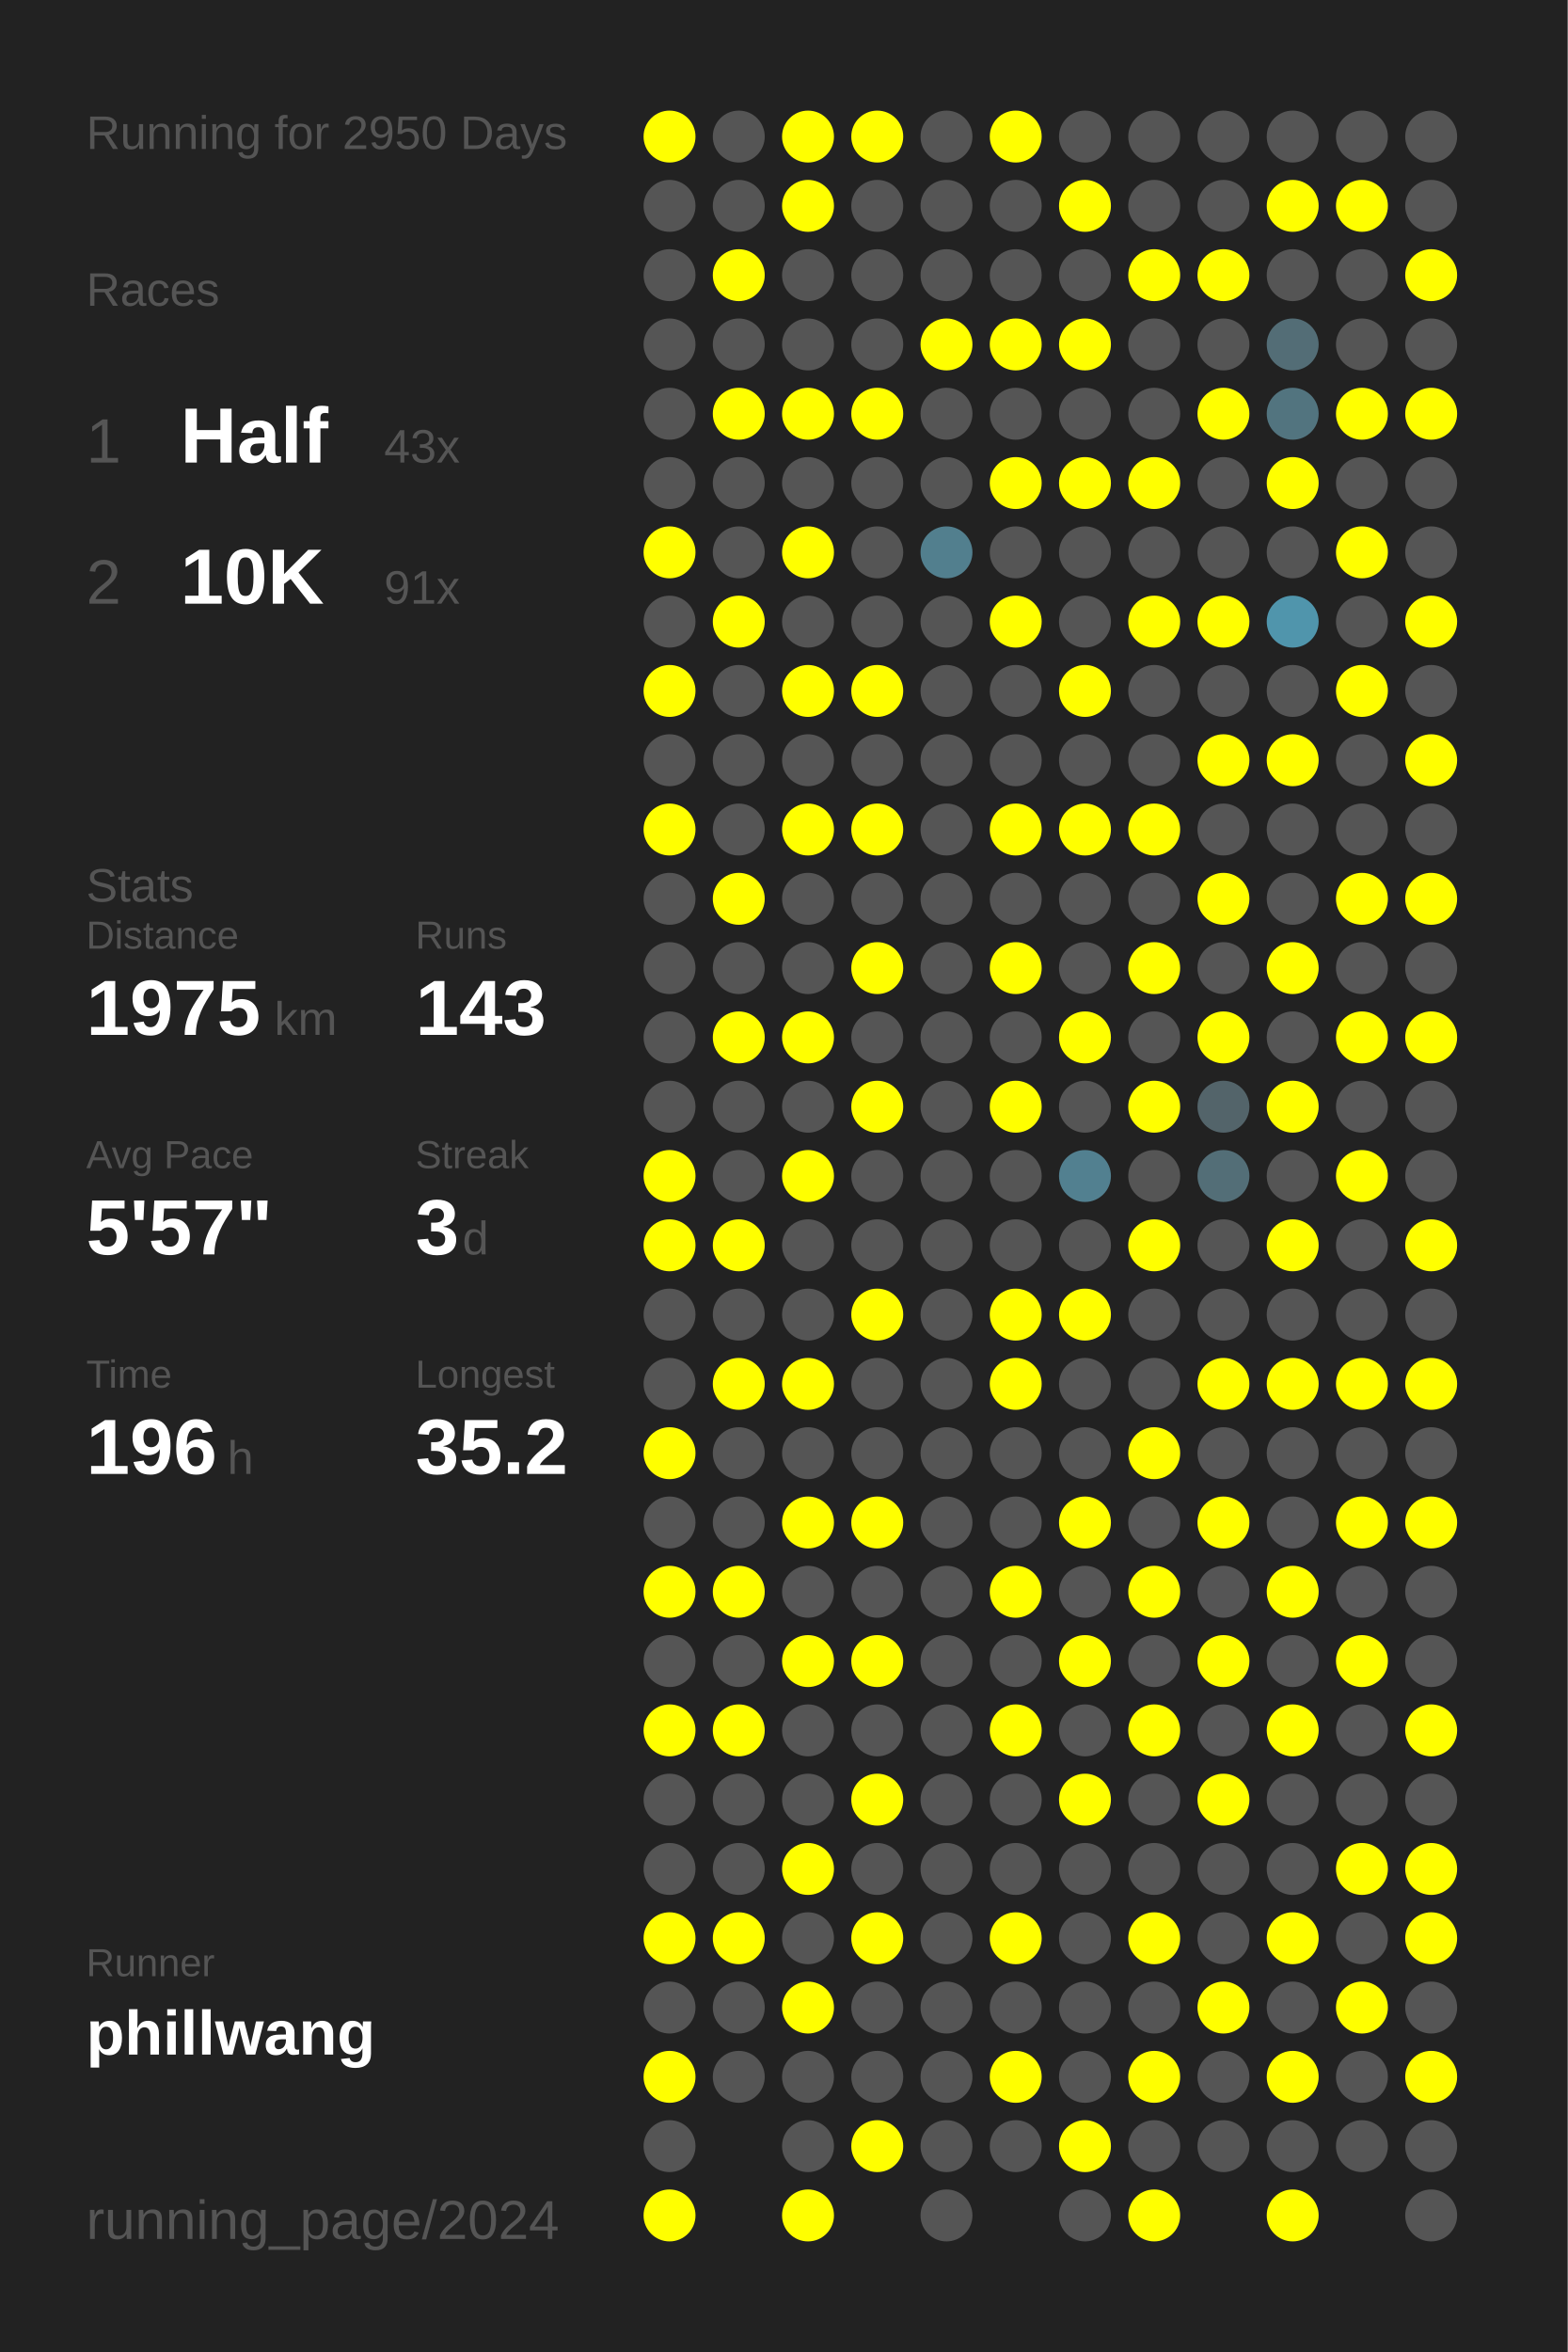
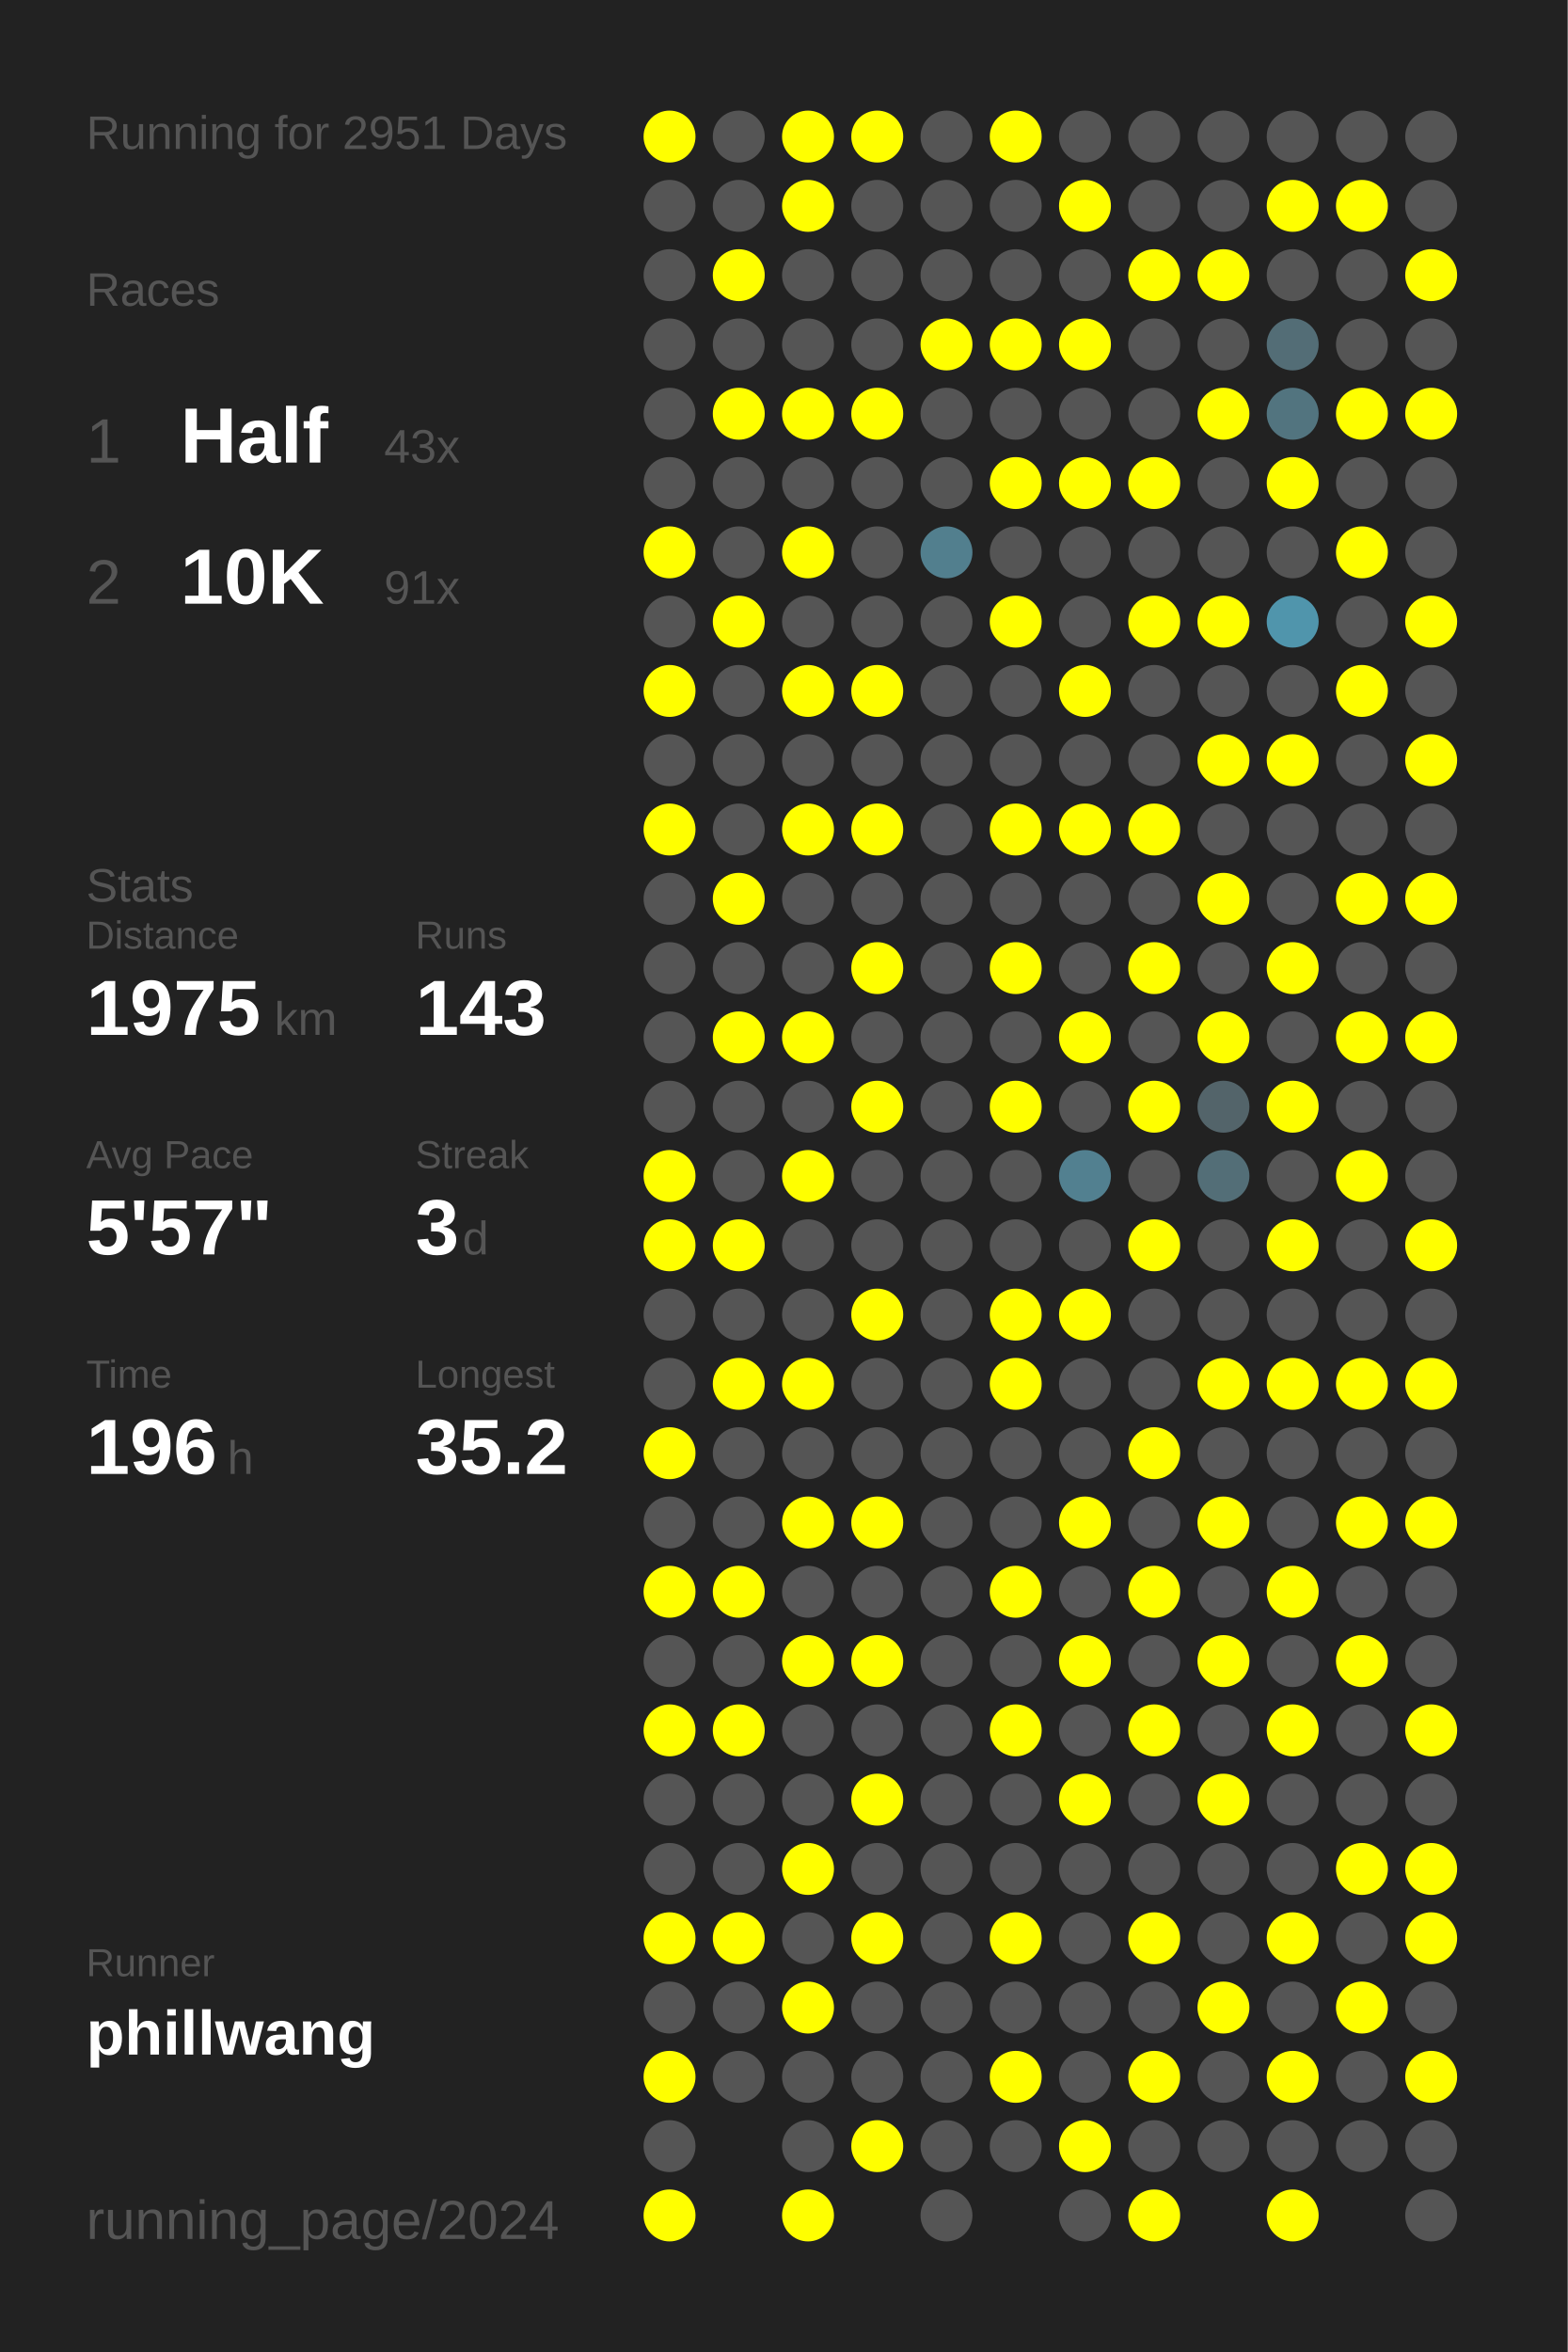
<svg xmlns="http://www.w3.org/2000/svg" baseProfile="full" height="300mm" version="1.1" viewBox="0,0,200,300" width="200mm">
  <defs />
  <rect fill="#222222" height="300" width="200" x="0" y="0" />
-   <text fill="#555555" style="font-size:6px; font-family:Arial;" x="11" y="19">Running for 2950 Days</text>
+   <text fill="#555555" style="font-size:6px; font-family:Arial;" x="11" y="19">Running for 2951 Days</text>
  <text fill="#555555" style="font-size:6px; font-family:Arial;" x="11" y="39">Races</text>
  <text fill="#555555" style="font-size:8px; font-family:Arial;" x="11" y="59">1</text>
  <text fill="#FFFFFF" style="font-size:10px; font-family:Arial; font-weight:bold;" x="23" y="59">Half</text>
  <text fill="#555555" style="font-size:6px; font-family:Arial;" x="49" y="59">43x</text>
  <text fill="#555555" style="font-size:8px; font-family:Arial;" x="11" y="77">2</text>
  <text fill="#FFFFFF" style="font-size:10px; font-family:Arial; font-weight:bold;" x="23" y="77">10K</text>
  <text fill="#555555" style="font-size:6px; font-family:Arial;" x="49" y="77">91x</text>
  <text fill="#555555" style="font-size:6px; font-family:Arial;" x="11" y="115">Stats</text>
  <text fill="#555555" style="font-size:5px; font-family:Arial;" x="11" y="121">Distance</text>
  <text fill="#FFFFFF" style="font-size:10px; font-family:Arial; font-weight:bold;" x="11" y="132">1975</text>
  <text fill="#555555" style="font-size:6px; font-family:Arial;" x="35" y="132">km</text>
  <text fill="#555555" style="font-size:5px; font-family:Arial;" x="53" y="121">Runs</text>
  <text fill="#FFFFFF" style="font-size:10px; font-family:Arial; font-weight:bold;" x="53" y="132">143</text>
  <text fill="#555555" style="font-size:5px; font-family:Arial;" x="11" y="149">Avg Pace</text>
  <text fill="#FFFFFF" style="font-size:10px; font-family:Arial; font-weight:bold;" x="11" y="160">5'57"</text>
  <text fill="#555555" style="font-size:5px; font-family:Arial;" x="53" y="149">Streak</text>
  <text fill="#FFFFFF" style="font-size:10px; font-family:Arial; font-weight:bold;" x="53" y="160">3</text>
  <text fill="#555555" style="font-size:6px; font-family:Arial;" x="59" y="160">d</text>
  <text fill="#555555" style="font-size:5px; font-family:Arial;" x="11" y="177">Time</text>
  <text fill="#FFFFFF" style="font-size:10px; font-family:Arial; font-weight:bold;" x="11" y="188">196</text>
  <text fill="#555555" style="font-size:6px; font-family:Arial;" x="29" y="188">h</text>
  <text fill="#555555" style="font-size:5px; font-family:Arial;" x="53" y="177">Longest</text>
  <text fill="#FFFFFF" style="font-size:10px; font-family:Arial; font-weight:bold;" x="53" y="188">35.2</text>
  <text fill="#555555" style="font-size:5px; font-family:Arial;" x="11" y="252.065">Runner</text>
  <text fill="#FFFFFF" style="font-size:8px; font-family:Arial; font-weight:bold;" x="11" y="262.065">phillwang</text>
  <text fill="#555555" style="font-size:7px; font-family:Arial;" x="11" y="285.581">running_page/2024</text>
  <circle cx="85.417" cy="17.419" fill="#FFFF00" r="3.312" />
  <circle cx="85.417" cy="26.258" fill="#555555" r="3.312" />
  <circle cx="85.417" cy="35.097" fill="#555555" r="3.312" />
  <circle cx="85.417" cy="43.935" fill="#555555" r="3.312" />
  <circle cx="85.417" cy="52.774" fill="#555555" r="3.312" />
  <circle cx="85.417" cy="61.613" fill="#555555" r="3.312" />
  <circle cx="85.417" cy="70.452" fill="#FFFF00" r="3.312" />
  <circle cx="85.417" cy="79.29" fill="#555555" r="3.312" />
  <circle cx="85.417" cy="88.129" fill="#FFFF00" r="3.312" />
  <circle cx="85.417" cy="96.968" fill="#555555" r="3.312" />
  <circle cx="85.417" cy="105.806" fill="#FFFF00" r="3.312" />
  <circle cx="85.417" cy="114.645" fill="#555555" r="3.312" />
  <circle cx="85.417" cy="123.484" fill="#555555" r="3.312" />
  <circle cx="85.417" cy="132.323" fill="#555555" r="3.312" />
  <circle cx="85.417" cy="141.161" fill="#555555" r="3.312" />
  <circle cx="85.417" cy="150" fill="#FFFF00" r="3.312" />
  <circle cx="85.417" cy="158.839" fill="#FFFF00" r="3.312" />
  <circle cx="85.417" cy="167.677" fill="#555555" r="3.312" />
  <circle cx="85.417" cy="176.516" fill="#555555" r="3.312" />
  <circle cx="85.417" cy="185.355" fill="#FFFF00" r="3.312" />
  <circle cx="85.417" cy="194.194" fill="#555555" r="3.312" />
  <circle cx="85.417" cy="203.032" fill="#FFFF00" r="3.312" />
  <circle cx="85.417" cy="211.871" fill="#555555" r="3.312" />
  <circle cx="85.417" cy="220.71" fill="#FFFF00" r="3.312" />
  <circle cx="85.417" cy="229.548" fill="#555555" r="3.312" />
  <circle cx="85.417" cy="238.387" fill="#555555" r="3.312" />
  <circle cx="85.417" cy="247.226" fill="#FFFF00" r="3.312" />
  <circle cx="85.417" cy="256.065" fill="#555555" r="3.312" />
  <circle cx="85.417" cy="264.903" fill="#FFFF00" r="3.312" />
  <circle cx="85.417" cy="273.742" fill="#555555" r="3.312" />
  <circle cx="85.417" cy="282.581" fill="#FFFF00" r="3.312" />
  <circle cx="94.25" cy="17.419" fill="#555555" r="3.312" />
  <circle cx="94.25" cy="26.258" fill="#555555" r="3.312" />
  <circle cx="94.25" cy="35.097" fill="#FFFF00" r="3.312" />
  <circle cx="94.25" cy="43.935" fill="#555555" r="3.312" />
  <circle cx="94.25" cy="52.774" fill="#FFFF00" r="3.312" />
  <circle cx="94.25" cy="61.613" fill="#555555" r="3.312" />
  <circle cx="94.25" cy="70.452" fill="#555555" r="3.312" />
  <circle cx="94.25" cy="79.29" fill="#FFFF00" r="3.312" />
  <circle cx="94.25" cy="88.129" fill="#555555" r="3.312" />
  <circle cx="94.25" cy="96.968" fill="#555555" r="3.312" />
  <circle cx="94.25" cy="105.806" fill="#555555" r="3.312" />
  <circle cx="94.25" cy="114.645" fill="#FFFF00" r="3.312" />
  <circle cx="94.25" cy="123.484" fill="#555555" r="3.312" />
  <circle cx="94.25" cy="132.323" fill="#FFFF00" r="3.312" />
  <circle cx="94.25" cy="141.161" fill="#555555" r="3.312" />
  <circle cx="94.25" cy="150" fill="#555555" r="3.312" />
  <circle cx="94.25" cy="158.839" fill="#FFFF00" r="3.312" />
  <circle cx="94.25" cy="167.677" fill="#555555" r="3.312" />
  <circle cx="94.25" cy="176.516" fill="#FFFF00" r="3.312" />
  <circle cx="94.25" cy="185.355" fill="#555555" r="3.312" />
  <circle cx="94.25" cy="194.194" fill="#555555" r="3.312" />
  <circle cx="94.25" cy="203.032" fill="#FFFF00" r="3.312" />
  <circle cx="94.25" cy="211.871" fill="#555555" r="3.312" />
  <circle cx="94.25" cy="220.71" fill="#FFFF00" r="3.312" />
  <circle cx="94.25" cy="229.548" fill="#555555" r="3.312" />
  <circle cx="94.25" cy="238.387" fill="#555555" r="3.312" />
  <circle cx="94.25" cy="247.226" fill="#FFFF00" r="3.312" />
  <circle cx="94.25" cy="256.065" fill="#555555" r="3.312" />
  <circle cx="94.25" cy="264.903" fill="#555555" r="3.312" />
  <circle cx="103.083" cy="17.419" fill="#FFFF00" r="3.312" />
  <circle cx="103.083" cy="26.258" fill="#FFFF00" r="3.312" />
  <circle cx="103.083" cy="35.097" fill="#555555" r="3.312" />
  <circle cx="103.083" cy="43.935" fill="#555555" r="3.312" />
  <circle cx="103.083" cy="52.774" fill="#FFFF00" r="3.312" />
  <circle cx="103.083" cy="61.613" fill="#555555" r="3.312" />
  <circle cx="103.083" cy="70.452" fill="#FFFF00" r="3.312" />
  <circle cx="103.083" cy="79.29" fill="#555555" r="3.312" />
  <circle cx="103.083" cy="88.129" fill="#FFFF00" r="3.312" />
  <circle cx="103.083" cy="96.968" fill="#555555" r="3.312" />
  <circle cx="103.083" cy="105.806" fill="#FFFF00" r="3.312" />
  <circle cx="103.083" cy="114.645" fill="#555555" r="3.312" />
  <circle cx="103.083" cy="123.484" fill="#555555" r="3.312" />
  <circle cx="103.083" cy="132.323" fill="#FFFF00" r="3.312" />
  <circle cx="103.083" cy="141.161" fill="#555555" r="3.312" />
  <circle cx="103.083" cy="150" fill="#FFFF00" r="3.312" />
  <circle cx="103.083" cy="158.839" fill="#555555" r="3.312" />
  <circle cx="103.083" cy="167.677" fill="#555555" r="3.312" />
  <circle cx="103.083" cy="176.516" fill="#FFFF00" r="3.312" />
  <circle cx="103.083" cy="185.355" fill="#555555" r="3.312" />
  <circle cx="103.083" cy="194.194" fill="#FFFF00" r="3.312" />
  <circle cx="103.083" cy="203.032" fill="#555555" r="3.312" />
  <circle cx="103.083" cy="211.871" fill="#FFFF00" r="3.312" />
  <circle cx="103.083" cy="220.71" fill="#555555" r="3.312" />
  <circle cx="103.083" cy="229.548" fill="#555555" r="3.312" />
  <circle cx="103.083" cy="238.387" fill="#FFFF00" r="3.312" />
  <circle cx="103.083" cy="247.226" fill="#555555" r="3.312" />
  <circle cx="103.083" cy="256.065" fill="#FFFF00" r="3.312" />
  <circle cx="103.083" cy="264.903" fill="#555555" r="3.312" />
  <circle cx="103.083" cy="273.742" fill="#555555" r="3.312" />
  <circle cx="103.083" cy="282.581" fill="#FFFF00" r="3.312" />
  <circle cx="111.917" cy="17.419" fill="#FFFF00" r="3.312" />
  <circle cx="111.917" cy="26.258" fill="#555555" r="3.312" />
  <circle cx="111.917" cy="35.097" fill="#555555" r="3.312" />
  <circle cx="111.917" cy="43.935" fill="#555555" r="3.312" />
  <circle cx="111.917" cy="52.774" fill="#FFFF00" r="3.312" />
  <circle cx="111.917" cy="61.613" fill="#555555" r="3.312" />
  <circle cx="111.917" cy="70.452" fill="#555555" r="3.312" />
  <circle cx="111.917" cy="79.29" fill="#555555" r="3.312" />
  <circle cx="111.917" cy="88.129" fill="#FFFF00" r="3.312" />
  <circle cx="111.917" cy="96.968" fill="#555555" r="3.312" />
  <circle cx="111.917" cy="105.806" fill="#FFFF00" r="3.312" />
  <circle cx="111.917" cy="114.645" fill="#555555" r="3.312" />
  <circle cx="111.917" cy="123.484" fill="#FFFF00" r="3.312" />
  <circle cx="111.917" cy="132.323" fill="#555555" r="3.312" />
  <circle cx="111.917" cy="141.161" fill="#FFFF00" r="3.312" />
  <circle cx="111.917" cy="150" fill="#555555" r="3.312" />
  <circle cx="111.917" cy="158.839" fill="#555555" r="3.312" />
  <circle cx="111.917" cy="167.677" fill="#FFFF00" r="3.312" />
  <circle cx="111.917" cy="176.516" fill="#555555" r="3.312" />
  <circle cx="111.917" cy="185.355" fill="#555555" r="3.312" />
  <circle cx="111.917" cy="194.194" fill="#FFFF00" r="3.312" />
  <circle cx="111.917" cy="203.032" fill="#555555" r="3.312" />
  <circle cx="111.917" cy="211.871" fill="#FFFF00" r="3.312" />
  <circle cx="111.917" cy="220.71" fill="#555555" r="3.312" />
  <circle cx="111.917" cy="229.548" fill="#FFFF00" r="3.312" />
  <circle cx="111.917" cy="238.387" fill="#555555" r="3.312" />
  <circle cx="111.917" cy="247.226" fill="#FFFF00" r="3.312" />
  <circle cx="111.917" cy="256.065" fill="#555555" r="3.312" />
  <circle cx="111.917" cy="264.903" fill="#555555" r="3.312" />
  <circle cx="111.917" cy="273.742" fill="#FFFF00" r="3.312" />
  <circle cx="120.75" cy="17.419" fill="#555555" r="3.312" />
  <circle cx="120.75" cy="26.258" fill="#555555" r="3.312" />
  <circle cx="120.75" cy="35.097" fill="#555555" r="3.312" />
  <circle cx="120.75" cy="43.935" fill="#FFFF00" r="3.312" />
  <circle cx="120.75" cy="52.774" fill="#555555" r="3.312" />
  <circle cx="120.75" cy="61.613" fill="#555555" r="3.312" />
  <circle cx="120.75" cy="70.452" fill="#527f8e" r="3.312" />
  <circle cx="120.75" cy="79.29" fill="#555555" r="3.312" />
  <circle cx="120.75" cy="88.129" fill="#555555" r="3.312" />
  <circle cx="120.75" cy="96.968" fill="#555555" r="3.312" />
  <circle cx="120.75" cy="105.806" fill="#555555" r="3.312" />
  <circle cx="120.75" cy="114.645" fill="#555555" r="3.312" />
  <circle cx="120.75" cy="123.484" fill="#555555" r="3.312" />
  <circle cx="120.75" cy="132.323" fill="#555555" r="3.312" />
  <circle cx="120.75" cy="141.161" fill="#555555" r="3.312" />
  <circle cx="120.75" cy="150" fill="#555555" r="3.312" />
  <circle cx="120.75" cy="158.839" fill="#555555" r="3.312" />
  <circle cx="120.75" cy="167.677" fill="#555555" r="3.312" />
  <circle cx="120.75" cy="176.516" fill="#555555" r="3.312" />
  <circle cx="120.75" cy="185.355" fill="#555555" r="3.312" />
  <circle cx="120.75" cy="194.194" fill="#555555" r="3.312" />
  <circle cx="120.75" cy="203.032" fill="#555555" r="3.312" />
  <circle cx="120.75" cy="211.871" fill="#555555" r="3.312" />
  <circle cx="120.75" cy="220.71" fill="#555555" r="3.312" />
  <circle cx="120.75" cy="229.548" fill="#555555" r="3.312" />
  <circle cx="120.75" cy="238.387" fill="#555555" r="3.312" />
  <circle cx="120.75" cy="247.226" fill="#555555" r="3.312" />
  <circle cx="120.75" cy="256.065" fill="#555555" r="3.312" />
  <circle cx="120.75" cy="264.903" fill="#555555" r="3.312" />
  <circle cx="120.75" cy="273.742" fill="#555555" r="3.312" />
  <circle cx="120.75" cy="282.581" fill="#555555" r="3.312" />
  <circle cx="129.583" cy="17.419" fill="#FFFF00" r="3.312" />
  <circle cx="129.583" cy="26.258" fill="#555555" r="3.312" />
  <circle cx="129.583" cy="35.097" fill="#555555" r="3.312" />
  <circle cx="129.583" cy="43.935" fill="#FFFF00" r="3.312" />
  <circle cx="129.583" cy="52.774" fill="#555555" r="3.312" />
  <circle cx="129.583" cy="61.613" fill="#FFFF00" r="3.312" />
  <circle cx="129.583" cy="70.452" fill="#555555" r="3.312" />
  <circle cx="129.583" cy="79.29" fill="#FFFF00" r="3.312" />
  <circle cx="129.583" cy="88.129" fill="#555555" r="3.312" />
  <circle cx="129.583" cy="96.968" fill="#555555" r="3.312" />
  <circle cx="129.583" cy="105.806" fill="#FFFF00" r="3.312" />
  <circle cx="129.583" cy="114.645" fill="#555555" r="3.312" />
  <circle cx="129.583" cy="123.484" fill="#FFFF00" r="3.312" />
  <circle cx="129.583" cy="132.323" fill="#555555" r="3.312" />
  <circle cx="129.583" cy="141.161" fill="#FFFF00" r="3.312" />
  <circle cx="129.583" cy="150" fill="#555555" r="3.312" />
  <circle cx="129.583" cy="158.839" fill="#555555" r="3.312" />
  <circle cx="129.583" cy="167.677" fill="#FFFF00" r="3.312" />
  <circle cx="129.583" cy="176.516" fill="#FFFF00" r="3.312" />
  <circle cx="129.583" cy="185.355" fill="#555555" r="3.312" />
  <circle cx="129.583" cy="194.194" fill="#555555" r="3.312" />
  <circle cx="129.583" cy="203.032" fill="#FFFF00" r="3.312" />
  <circle cx="129.583" cy="211.871" fill="#555555" r="3.312" />
  <circle cx="129.583" cy="220.71" fill="#FFFF00" r="3.312" />
  <circle cx="129.583" cy="229.548" fill="#555555" r="3.312" />
  <circle cx="129.583" cy="238.387" fill="#555555" r="3.312" />
  <circle cx="129.583" cy="247.226" fill="#FFFF00" r="3.312" />
  <circle cx="129.583" cy="256.065" fill="#555555" r="3.312" />
  <circle cx="129.583" cy="264.903" fill="#FFFF00" r="3.312" />
  <circle cx="129.583" cy="273.742" fill="#555555" r="3.312" />
  <circle cx="138.417" cy="17.419" fill="#555555" r="3.312" />
  <circle cx="138.417" cy="26.258" fill="#FFFF00" r="3.312" />
  <circle cx="138.417" cy="35.097" fill="#555555" r="3.312" />
  <circle cx="138.417" cy="43.935" fill="#FFFF00" r="3.312" />
  <circle cx="138.417" cy="52.774" fill="#555555" r="3.312" />
  <circle cx="138.417" cy="61.613" fill="#FFFF00" r="3.312" />
  <circle cx="138.417" cy="70.452" fill="#555555" r="3.312" />
  <circle cx="138.417" cy="79.29" fill="#555555" r="3.312" />
  <circle cx="138.417" cy="88.129" fill="#FFFF00" r="3.312" />
  <circle cx="138.417" cy="96.968" fill="#555555" r="3.312" />
  <circle cx="138.417" cy="105.806" fill="#FFFF00" r="3.312" />
  <circle cx="138.417" cy="114.645" fill="#555555" r="3.312" />
  <circle cx="138.417" cy="123.484" fill="#555555" r="3.312" />
  <circle cx="138.417" cy="132.323" fill="#FFFF00" r="3.312" />
  <circle cx="138.417" cy="141.161" fill="#555555" r="3.312" />
  <circle cx="138.417" cy="150" fill="#528090" r="3.312" />
  <circle cx="138.417" cy="158.839" fill="#555555" r="3.312" />
  <circle cx="138.417" cy="167.677" fill="#FFFF00" r="3.312" />
  <circle cx="138.417" cy="176.516" fill="#555555" r="3.312" />
  <circle cx="138.417" cy="185.355" fill="#555555" r="3.312" />
  <circle cx="138.417" cy="194.194" fill="#FFFF00" r="3.312" />
  <circle cx="138.417" cy="203.032" fill="#555555" r="3.312" />
  <circle cx="138.417" cy="211.871" fill="#FFFF00" r="3.312" />
  <circle cx="138.417" cy="220.71" fill="#555555" r="3.312" />
  <circle cx="138.417" cy="229.548" fill="#FFFF00" r="3.312" />
  <circle cx="138.417" cy="238.387" fill="#555555" r="3.312" />
  <circle cx="138.417" cy="247.226" fill="#555555" r="3.312" />
  <circle cx="138.417" cy="256.065" fill="#555555" r="3.312" />
  <circle cx="138.417" cy="264.903" fill="#555555" r="3.312" />
  <circle cx="138.417" cy="273.742" fill="#FFFF00" r="3.312" />
  <circle cx="138.417" cy="282.581" fill="#555555" r="3.312" />
  <circle cx="147.25" cy="17.419" fill="#555555" r="3.312" />
  <circle cx="147.25" cy="26.258" fill="#555555" r="3.312" />
  <circle cx="147.25" cy="35.097" fill="#FFFF00" r="3.312" />
  <circle cx="147.25" cy="43.935" fill="#555555" r="3.312" />
  <circle cx="147.25" cy="52.774" fill="#555555" r="3.312" />
  <circle cx="147.25" cy="61.613" fill="#FFFF00" r="3.312" />
  <circle cx="147.25" cy="70.452" fill="#555555" r="3.312" />
  <circle cx="147.25" cy="79.29" fill="#FFFF00" r="3.312" />
  <circle cx="147.25" cy="88.129" fill="#555555" r="3.312" />
  <circle cx="147.25" cy="96.968" fill="#555555" r="3.312" />
  <circle cx="147.25" cy="105.806" fill="#FFFF00" r="3.312" />
  <circle cx="147.25" cy="114.645" fill="#555555" r="3.312" />
  <circle cx="147.25" cy="123.484" fill="#FFFF00" r="3.312" />
  <circle cx="147.25" cy="132.323" fill="#555555" r="3.312" />
  <circle cx="147.25" cy="141.161" fill="#FFFF00" r="3.312" />
  <circle cx="147.25" cy="150" fill="#555555" r="3.312" />
  <circle cx="147.25" cy="158.839" fill="#FFFF00" r="3.312" />
  <circle cx="147.25" cy="167.677" fill="#555555" r="3.312" />
  <circle cx="147.25" cy="176.516" fill="#555555" r="3.312" />
  <circle cx="147.25" cy="185.355" fill="#FFFF00" r="3.312" />
  <circle cx="147.25" cy="194.194" fill="#555555" r="3.312" />
  <circle cx="147.25" cy="203.032" fill="#FFFF00" r="3.312" />
  <circle cx="147.25" cy="211.871" fill="#555555" r="3.312" />
  <circle cx="147.25" cy="220.71" fill="#FFFF00" r="3.312" />
  <circle cx="147.25" cy="229.548" fill="#555555" r="3.312" />
  <circle cx="147.25" cy="238.387" fill="#555555" r="3.312" />
  <circle cx="147.25" cy="247.226" fill="#FFFF00" r="3.312" />
  <circle cx="147.25" cy="256.065" fill="#555555" r="3.312" />
  <circle cx="147.25" cy="264.903" fill="#FFFF00" r="3.312" />
  <circle cx="147.25" cy="273.742" fill="#555555" r="3.312" />
  <circle cx="147.25" cy="282.581" fill="#FFFF00" r="3.312" />
  <circle cx="156.083" cy="17.419" fill="#555555" r="3.312" />
  <circle cx="156.083" cy="26.258" fill="#555555" r="3.312" />
  <circle cx="156.083" cy="35.097" fill="#FFFF00" r="3.312" />
  <circle cx="156.083" cy="43.935" fill="#555555" r="3.312" />
  <circle cx="156.083" cy="52.774" fill="#FFFF00" r="3.312" />
  <circle cx="156.083" cy="61.613" fill="#555555" r="3.312" />
  <circle cx="156.083" cy="70.452" fill="#555555" r="3.312" />
  <circle cx="156.083" cy="79.29" fill="#FFFF00" r="3.312" />
  <circle cx="156.083" cy="88.129" fill="#555555" r="3.312" />
  <circle cx="156.083" cy="96.968" fill="#FFFF00" r="3.312" />
  <circle cx="156.083" cy="105.806" fill="#555555" r="3.312" />
  <circle cx="156.083" cy="114.645" fill="#FFFF00" r="3.312" />
  <circle cx="156.083" cy="123.484" fill="#555555" r="3.312" />
  <circle cx="156.083" cy="132.323" fill="#FFFF00" r="3.312" />
  <circle cx="156.083" cy="141.161" fill="#53646a" r="3.312" />
  <circle cx="156.083" cy="150" fill="#536e77" r="3.312" />
  <circle cx="156.083" cy="158.839" fill="#555555" r="3.312" />
  <circle cx="156.083" cy="167.677" fill="#555555" r="3.312" />
  <circle cx="156.083" cy="176.516" fill="#FFFF00" r="3.312" />
  <circle cx="156.083" cy="185.355" fill="#555555" r="3.312" />
  <circle cx="156.083" cy="194.194" fill="#FFFF00" r="3.312" />
  <circle cx="156.083" cy="203.032" fill="#555555" r="3.312" />
  <circle cx="156.083" cy="211.871" fill="#FFFF00" r="3.312" />
  <circle cx="156.083" cy="220.71" fill="#555555" r="3.312" />
  <circle cx="156.083" cy="229.548" fill="#FFFF00" r="3.312" />
  <circle cx="156.083" cy="238.387" fill="#555555" r="3.312" />
  <circle cx="156.083" cy="247.226" fill="#555555" r="3.312" />
  <circle cx="156.083" cy="256.065" fill="#FFFF00" r="3.312" />
  <circle cx="156.083" cy="264.903" fill="#555555" r="3.312" />
  <circle cx="156.083" cy="273.742" fill="#555555" r="3.312" />
  <circle cx="164.917" cy="17.419" fill="#555555" r="3.312" />
  <circle cx="164.917" cy="26.258" fill="#FFFF00" r="3.312" />
  <circle cx="164.917" cy="35.097" fill="#555555" r="3.312" />
  <circle cx="164.917" cy="43.935" fill="#536d76" r="3.312" />
  <circle cx="164.917" cy="52.774" fill="#52747f" r="3.312" />
  <circle cx="164.917" cy="61.613" fill="#FFFF00" r="3.312" />
  <circle cx="164.917" cy="70.452" fill="#555555" r="3.312" />
  <circle cx="164.917" cy="79.29" fill="#5095ac" r="3.312" />
  <circle cx="164.917" cy="88.129" fill="#555555" r="3.312" />
  <circle cx="164.917" cy="96.968" fill="#FFFF00" r="3.312" />
  <circle cx="164.917" cy="105.806" fill="#555555" r="3.312" />
  <circle cx="164.917" cy="114.645" fill="#555555" r="3.312" />
  <circle cx="164.917" cy="123.484" fill="#FFFF00" r="3.312" />
  <circle cx="164.917" cy="132.323" fill="#555555" r="3.312" />
  <circle cx="164.917" cy="141.161" fill="#FFFF00" r="3.312" />
  <circle cx="164.917" cy="150" fill="#555555" r="3.312" />
  <circle cx="164.917" cy="158.839" fill="#FFFF00" r="3.312" />
  <circle cx="164.917" cy="167.677" fill="#555555" r="3.312" />
  <circle cx="164.917" cy="176.516" fill="#FFFF00" r="3.312" />
  <circle cx="164.917" cy="185.355" fill="#555555" r="3.312" />
  <circle cx="164.917" cy="194.194" fill="#555555" r="3.312" />
  <circle cx="164.917" cy="203.032" fill="#FFFF00" r="3.312" />
  <circle cx="164.917" cy="211.871" fill="#555555" r="3.312" />
  <circle cx="164.917" cy="220.71" fill="#FFFF00" r="3.312" />
  <circle cx="164.917" cy="229.548" fill="#555555" r="3.312" />
  <circle cx="164.917" cy="238.387" fill="#555555" r="3.312" />
  <circle cx="164.917" cy="247.226" fill="#FFFF00" r="3.312" />
  <circle cx="164.917" cy="256.065" fill="#555555" r="3.312" />
  <circle cx="164.917" cy="264.903" fill="#FFFF00" r="3.312" />
  <circle cx="164.917" cy="273.742" fill="#555555" r="3.312" />
  <circle cx="164.917" cy="282.581" fill="#FFFF00" r="3.312" />
  <circle cx="173.75" cy="17.419" fill="#555555" r="3.312" />
  <circle cx="173.75" cy="26.258" fill="#FFFF00" r="3.312" />
  <circle cx="173.75" cy="35.097" fill="#555555" r="3.312" />
  <circle cx="173.75" cy="43.935" fill="#555555" r="3.312" />
  <circle cx="173.75" cy="52.774" fill="#FFFF00" r="3.312" />
  <circle cx="173.75" cy="61.613" fill="#555555" r="3.312" />
  <circle cx="173.75" cy="70.452" fill="#FFFF00" r="3.312" />
  <circle cx="173.75" cy="79.29" fill="#555555" r="3.312" />
  <circle cx="173.75" cy="88.129" fill="#FFFF00" r="3.312" />
  <circle cx="173.75" cy="96.968" fill="#555555" r="3.312" />
  <circle cx="173.75" cy="105.806" fill="#555555" r="3.312" />
  <circle cx="173.75" cy="114.645" fill="#FFFF00" r="3.312" />
  <circle cx="173.75" cy="123.484" fill="#555555" r="3.312" />
  <circle cx="173.75" cy="132.323" fill="#FFFF00" r="3.312" />
  <circle cx="173.75" cy="141.161" fill="#555555" r="3.312" />
  <circle cx="173.75" cy="150" fill="#FFFF00" r="3.312" />
  <circle cx="173.75" cy="158.839" fill="#555555" r="3.312" />
  <circle cx="173.75" cy="167.677" fill="#555555" r="3.312" />
  <circle cx="173.75" cy="176.516" fill="#FFFF00" r="3.312" />
  <circle cx="173.75" cy="185.355" fill="#555555" r="3.312" />
  <circle cx="173.75" cy="194.194" fill="#FFFF00" r="3.312" />
  <circle cx="173.75" cy="203.032" fill="#555555" r="3.312" />
  <circle cx="173.75" cy="211.871" fill="#FFFF00" r="3.312" />
  <circle cx="173.75" cy="220.71" fill="#555555" r="3.312" />
  <circle cx="173.75" cy="229.548" fill="#555555" r="3.312" />
  <circle cx="173.75" cy="238.387" fill="#FFFF00" r="3.312" />
  <circle cx="173.75" cy="247.226" fill="#555555" r="3.312" />
  <circle cx="173.75" cy="256.065" fill="#FFFF00" r="3.312" />
  <circle cx="173.75" cy="264.903" fill="#555555" r="3.312" />
  <circle cx="173.75" cy="273.742" fill="#555555" r="3.312" />
  <circle cx="182.583" cy="17.419" fill="#555555" r="3.312" />
  <circle cx="182.583" cy="26.258" fill="#555555" r="3.312" />
  <circle cx="182.583" cy="35.097" fill="#FFFF00" r="3.312" />
  <circle cx="182.583" cy="43.935" fill="#555555" r="3.312" />
  <circle cx="182.583" cy="52.774" fill="#FFFF00" r="3.312" />
  <circle cx="182.583" cy="61.613" fill="#555555" r="3.312" />
  <circle cx="182.583" cy="70.452" fill="#555555" r="3.312" />
  <circle cx="182.583" cy="79.29" fill="#FFFF00" r="3.312" />
  <circle cx="182.583" cy="88.129" fill="#555555" r="3.312" />
  <circle cx="182.583" cy="96.968" fill="#FFFF00" r="3.312" />
  <circle cx="182.583" cy="105.806" fill="#555555" r="3.312" />
  <circle cx="182.583" cy="114.645" fill="#FFFF00" r="3.312" />
  <circle cx="182.583" cy="123.484" fill="#555555" r="3.312" />
  <circle cx="182.583" cy="132.323" fill="#FFFF00" r="3.312" />
  <circle cx="182.583" cy="141.161" fill="#555555" r="3.312" />
  <circle cx="182.583" cy="150" fill="#555555" r="3.312" />
  <circle cx="182.583" cy="158.839" fill="#FFFF00" r="3.312" />
  <circle cx="182.583" cy="167.677" fill="#555555" r="3.312" />
  <circle cx="182.583" cy="176.516" fill="#FFFF00" r="3.312" />
  <circle cx="182.583" cy="185.355" fill="#555555" r="3.312" />
  <circle cx="182.583" cy="194.194" fill="#FFFF00" r="3.312" />
  <circle cx="182.583" cy="203.032" fill="#555555" r="3.312" />
  <circle cx="182.583" cy="211.871" fill="#555555" r="3.312" />
  <circle cx="182.583" cy="220.71" fill="#FFFF00" r="3.312" />
  <circle cx="182.583" cy="229.548" fill="#555555" r="3.312" />
  <circle cx="182.583" cy="238.387" fill="#FFFF00" r="3.312" />
  <circle cx="182.583" cy="247.226" fill="#FFFF00" r="3.312" />
  <circle cx="182.583" cy="256.065" fill="#555555" r="3.312" />
  <circle cx="182.583" cy="264.903" fill="#FFFF00" r="3.312" />
  <circle cx="182.583" cy="273.742" fill="#555555" r="3.312" />
  <circle cx="182.583" cy="282.581" fill="#555555" r="3.312" />
</svg>
